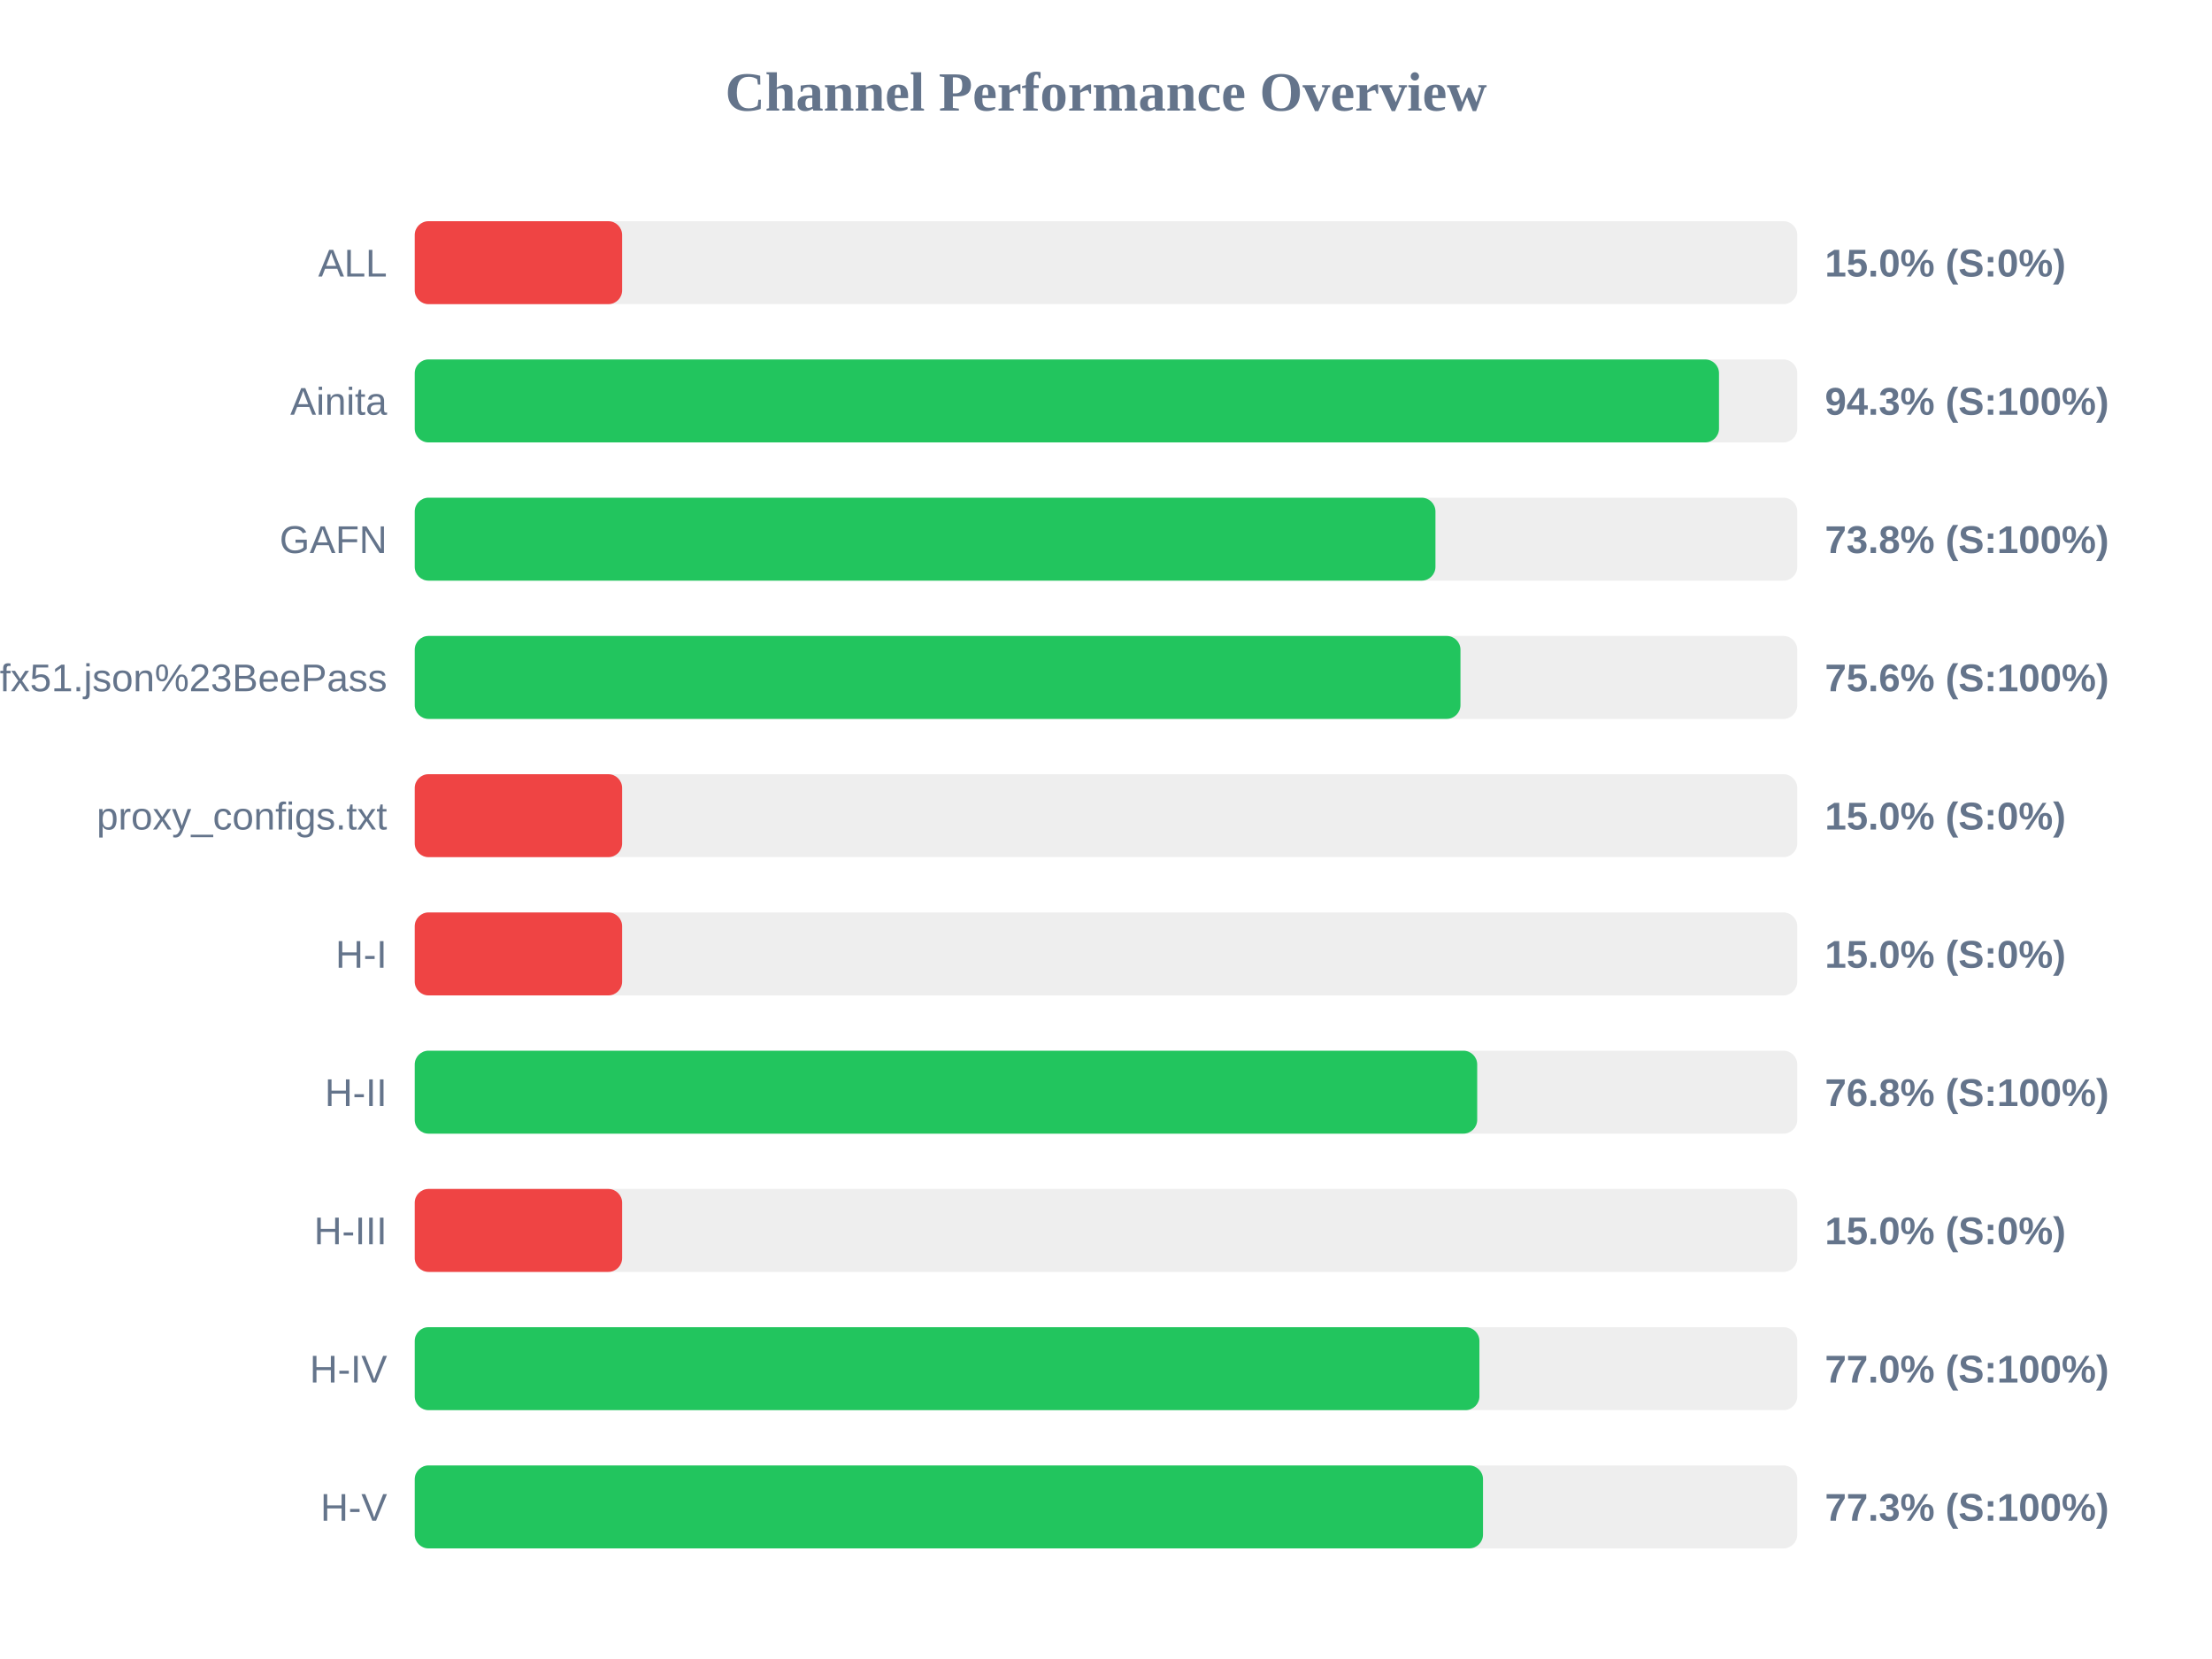
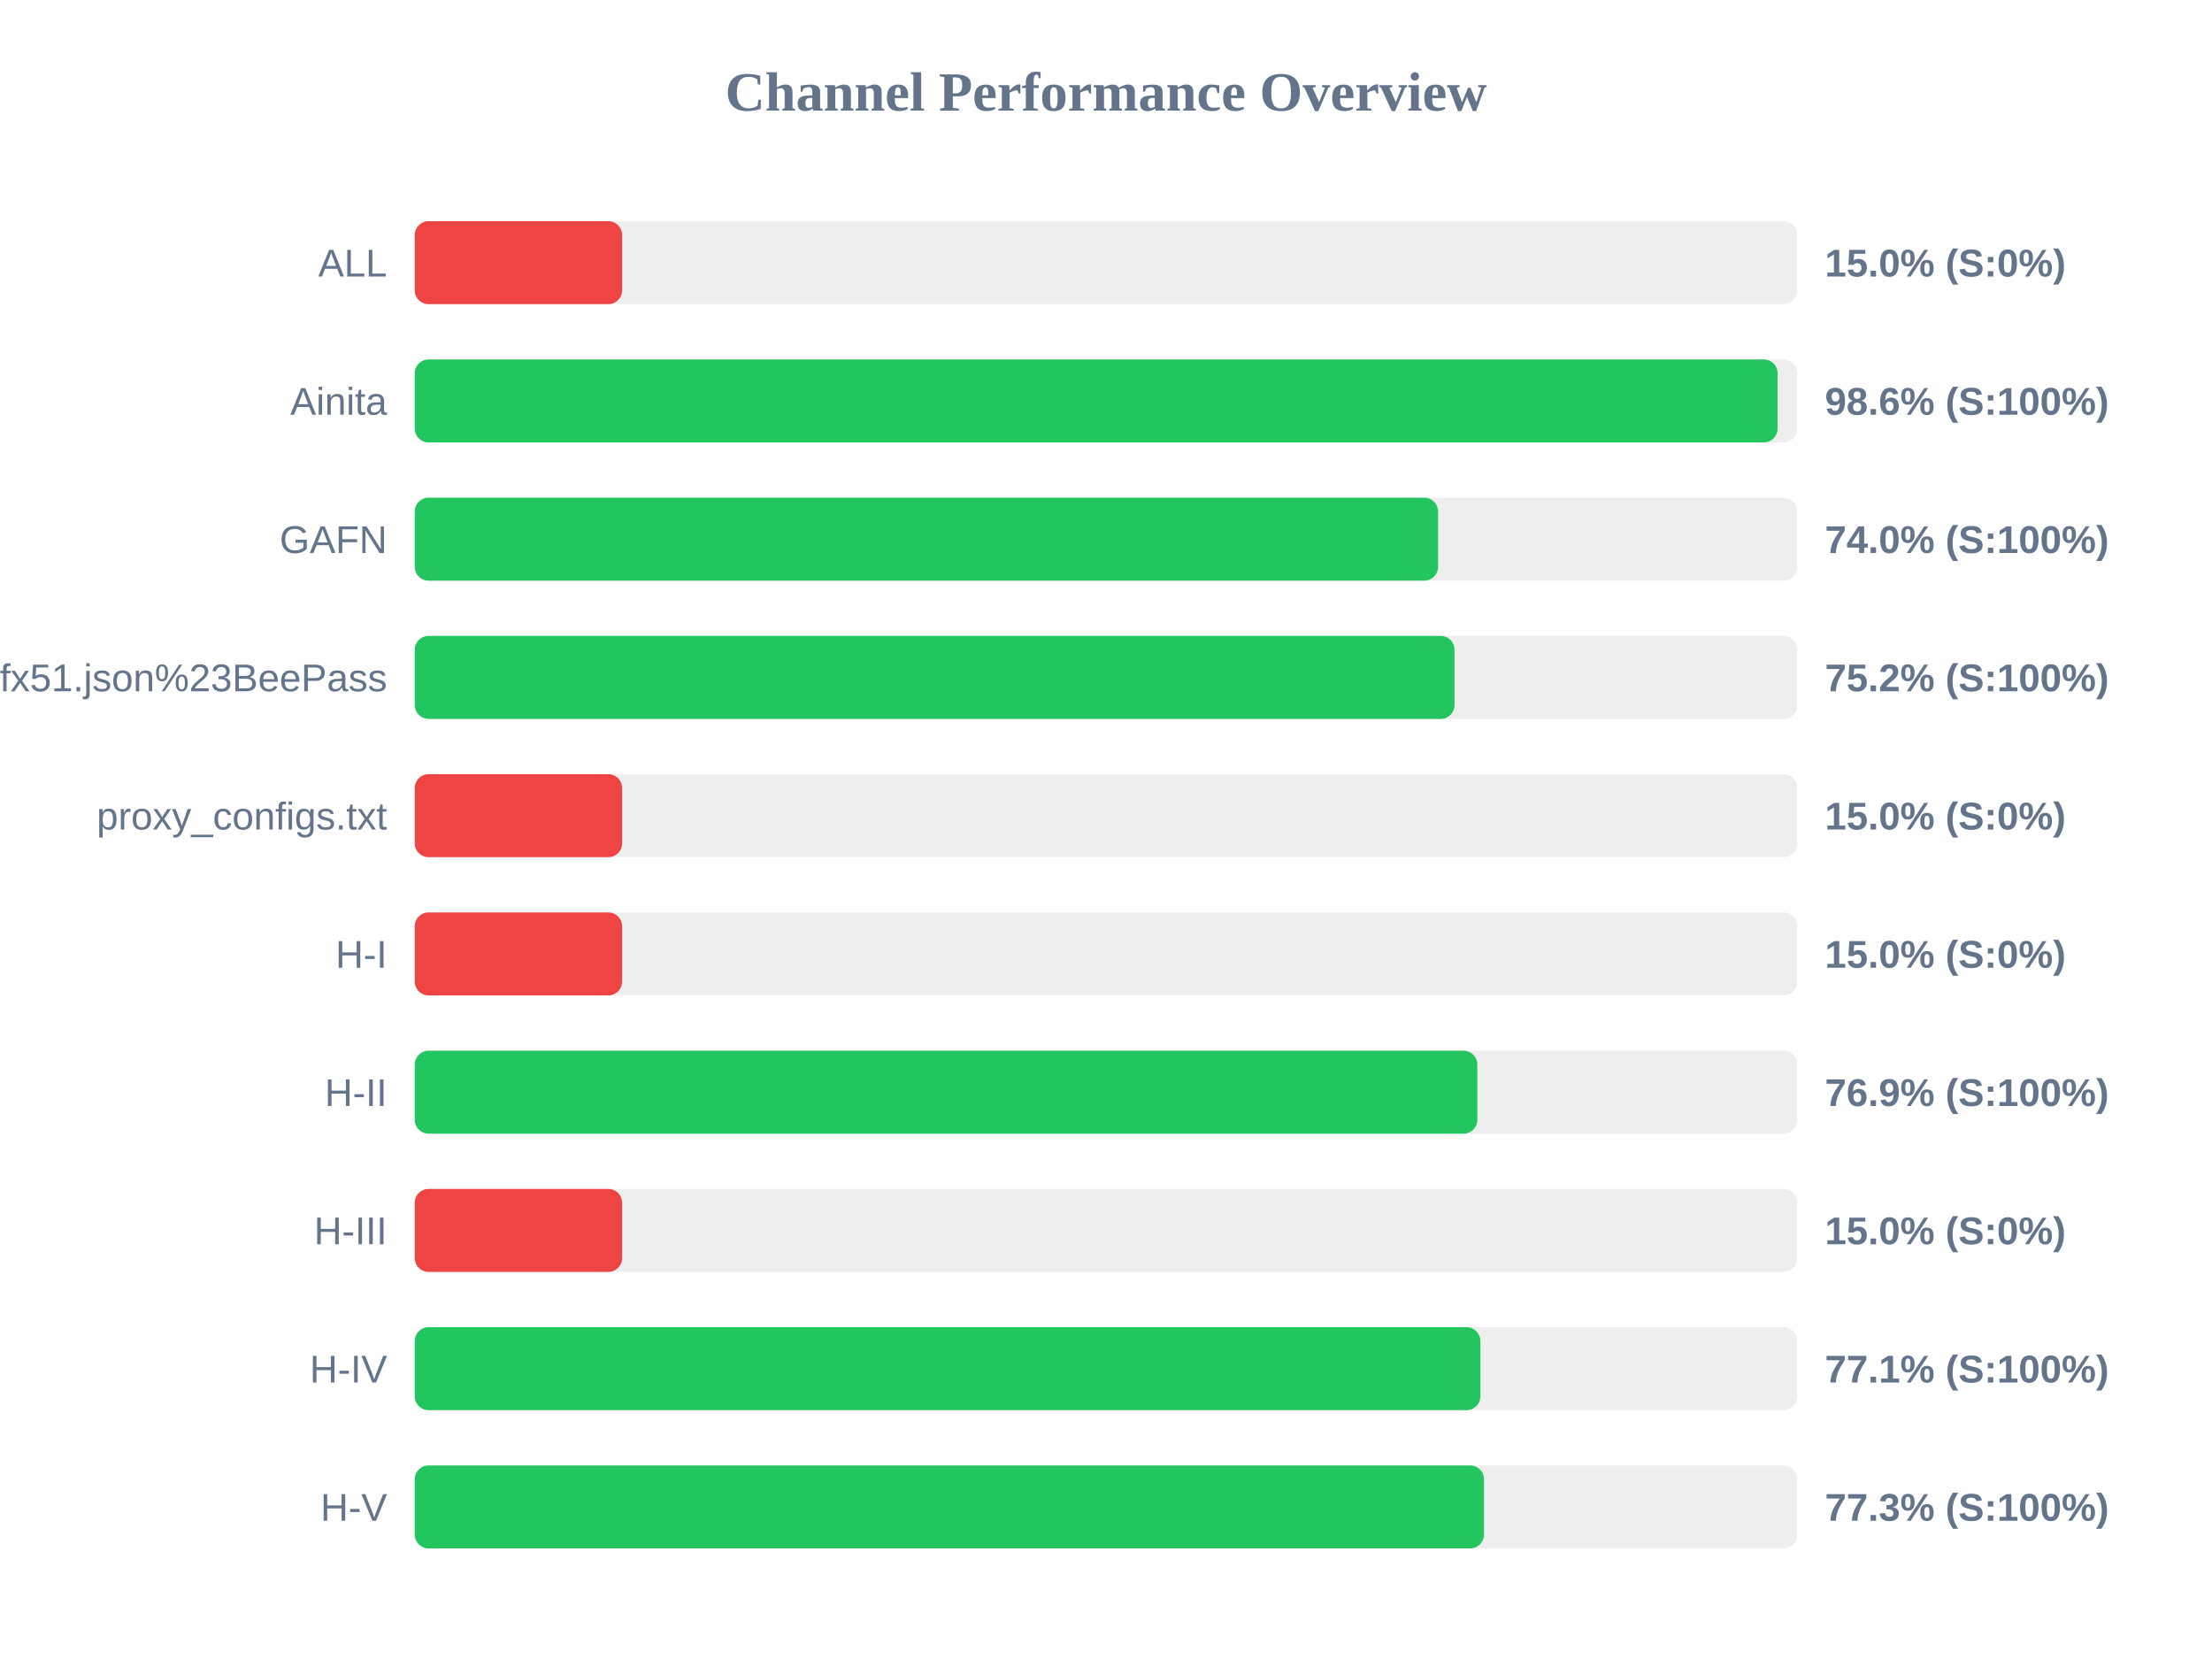
<svg xmlns="http://www.w3.org/2000/svg" width="800" height="600" version="1.1">
  <style>
        .row { font: 14px Arial; fill: #64748b; }
        .score { font: bold 14px Arial; fill: #64748b; }
    </style>
  <text x="400" y="40" text-anchor="middle" font-size="20px" font-weight="bold" fill="#64748b">Channel Performance Overview</text>
  <rect x="150" y="80" width="500" height="30" fill="#eee" rx="5" />
  <rect x="150" y="80" width="75.0" height="30" fill="#ef4444" rx="5" />
  <text x="140" y="100" text-anchor="end" class="row">ALL</text>
  <text x="660" y="100" text-anchor="start" class="score">15.0% (S:0%)</text>
  <rect x="150" y="130" width="500" height="30" fill="#eee" rx="5" />
-   <rect x="150" y="130" width="471.7" height="30" fill="#22c55e" rx="5" />
+   <rect x="150" y="130" width="492.9" height="30" fill="#22c55e" rx="5" />
  <text x="140" y="150" text-anchor="end" class="row">Ainita</text>
-   <text x="660" y="150" text-anchor="start" class="score">94.3% (S:100%)</text>
+   <text x="660" y="150" text-anchor="start" class="score">98.6% (S:100%)</text>
  <rect x="150" y="180" width="500" height="30" fill="#eee" rx="5" />
-   <rect x="150" y="180" width="369.15" height="30" fill="#22c55e" rx="5" />
+   <rect x="150" y="180" width="370.1" height="30" fill="#22c55e" rx="5" />
  <text x="140" y="200" text-anchor="end" class="row">GAFN</text>
-   <text x="660" y="200" text-anchor="start" class="score">73.8% (S:100%)</text>
+   <text x="660" y="200" text-anchor="start" class="score">74.0% (S:100%)</text>
  <rect x="150" y="230" width="500" height="30" fill="#eee" rx="5" />
-   <rect x="150" y="230" width="378.2" height="30" fill="#22c55e" rx="5" />
+   <rect x="150" y="230" width="376.05" height="30" fill="#22c55e" rx="5" />
  <text x="140" y="250" text-anchor="end" class="row">sub?s=ssconf%3A%2F%2Fs3.amazonaws.com%2Fbeedynconprd%2Fzf38bv6oxi1nv3wfkpmxyfl8yj5fargza3foantoalu16vznl0ckxx7bgf1ufx51.json%23BeePass</text>
-   <text x="660" y="250" text-anchor="start" class="score">75.6% (S:100%)</text>
+   <text x="660" y="250" text-anchor="start" class="score">75.2% (S:100%)</text>
  <rect x="150" y="280" width="500" height="30" fill="#eee" rx="5" />
  <rect x="150" y="280" width="75.0" height="30" fill="#ef4444" rx="5" />
  <text x="140" y="300" text-anchor="end" class="row">proxy_configs.txt</text>
  <text x="660" y="300" text-anchor="start" class="score">15.0% (S:0%)</text>
  <rect x="150" y="330" width="500" height="30" fill="#eee" rx="5" />
  <rect x="150" y="330" width="75.0" height="30" fill="#ef4444" rx="5" />
  <text x="140" y="350" text-anchor="end" class="row">H-I</text>
  <text x="660" y="350" text-anchor="start" class="score">15.0% (S:0%)</text>
  <rect x="150" y="380" width="500" height="30" fill="#eee" rx="5" />
-   <rect x="150" y="380" width="384.25" height="30" fill="#22c55e" rx="5" />
+   <rect x="150" y="380" width="384.3" height="30" fill="#22c55e" rx="5" />
  <text x="140" y="400" text-anchor="end" class="row">H-II</text>
-   <text x="660" y="400" text-anchor="start" class="score">76.8% (S:100%)</text>
+   <text x="660" y="400" text-anchor="start" class="score">76.9% (S:100%)</text>
  <rect x="150" y="430" width="500" height="30" fill="#eee" rx="5" />
  <rect x="150" y="430" width="75.0" height="30" fill="#ef4444" rx="5" />
  <text x="140" y="450" text-anchor="end" class="row">H-III</text>
  <text x="660" y="450" text-anchor="start" class="score">15.0% (S:0%)</text>
  <rect x="150" y="480" width="500" height="30" fill="#eee" rx="5" />
-   <rect x="150" y="480" width="385.05" height="30" fill="#22c55e" rx="5" />
+   <rect x="150" y="480" width="385.4" height="30" fill="#22c55e" rx="5" />
  <text x="140" y="500" text-anchor="end" class="row">H-IV</text>
-   <text x="660" y="500" text-anchor="start" class="score">77.0% (S:100%)</text>
+   <text x="660" y="500" text-anchor="start" class="score">77.1% (S:100%)</text>
  <rect x="150" y="530" width="500" height="30" fill="#eee" rx="5" />
-   <rect x="150" y="530" width="386.35" height="30" fill="#22c55e" rx="5" />
+   <rect x="150" y="530" width="386.7" height="30" fill="#22c55e" rx="5" />
  <text x="140" y="550" text-anchor="end" class="row">H-V</text>
  <text x="660" y="550" text-anchor="start" class="score">77.3% (S:100%)</text>
</svg>
